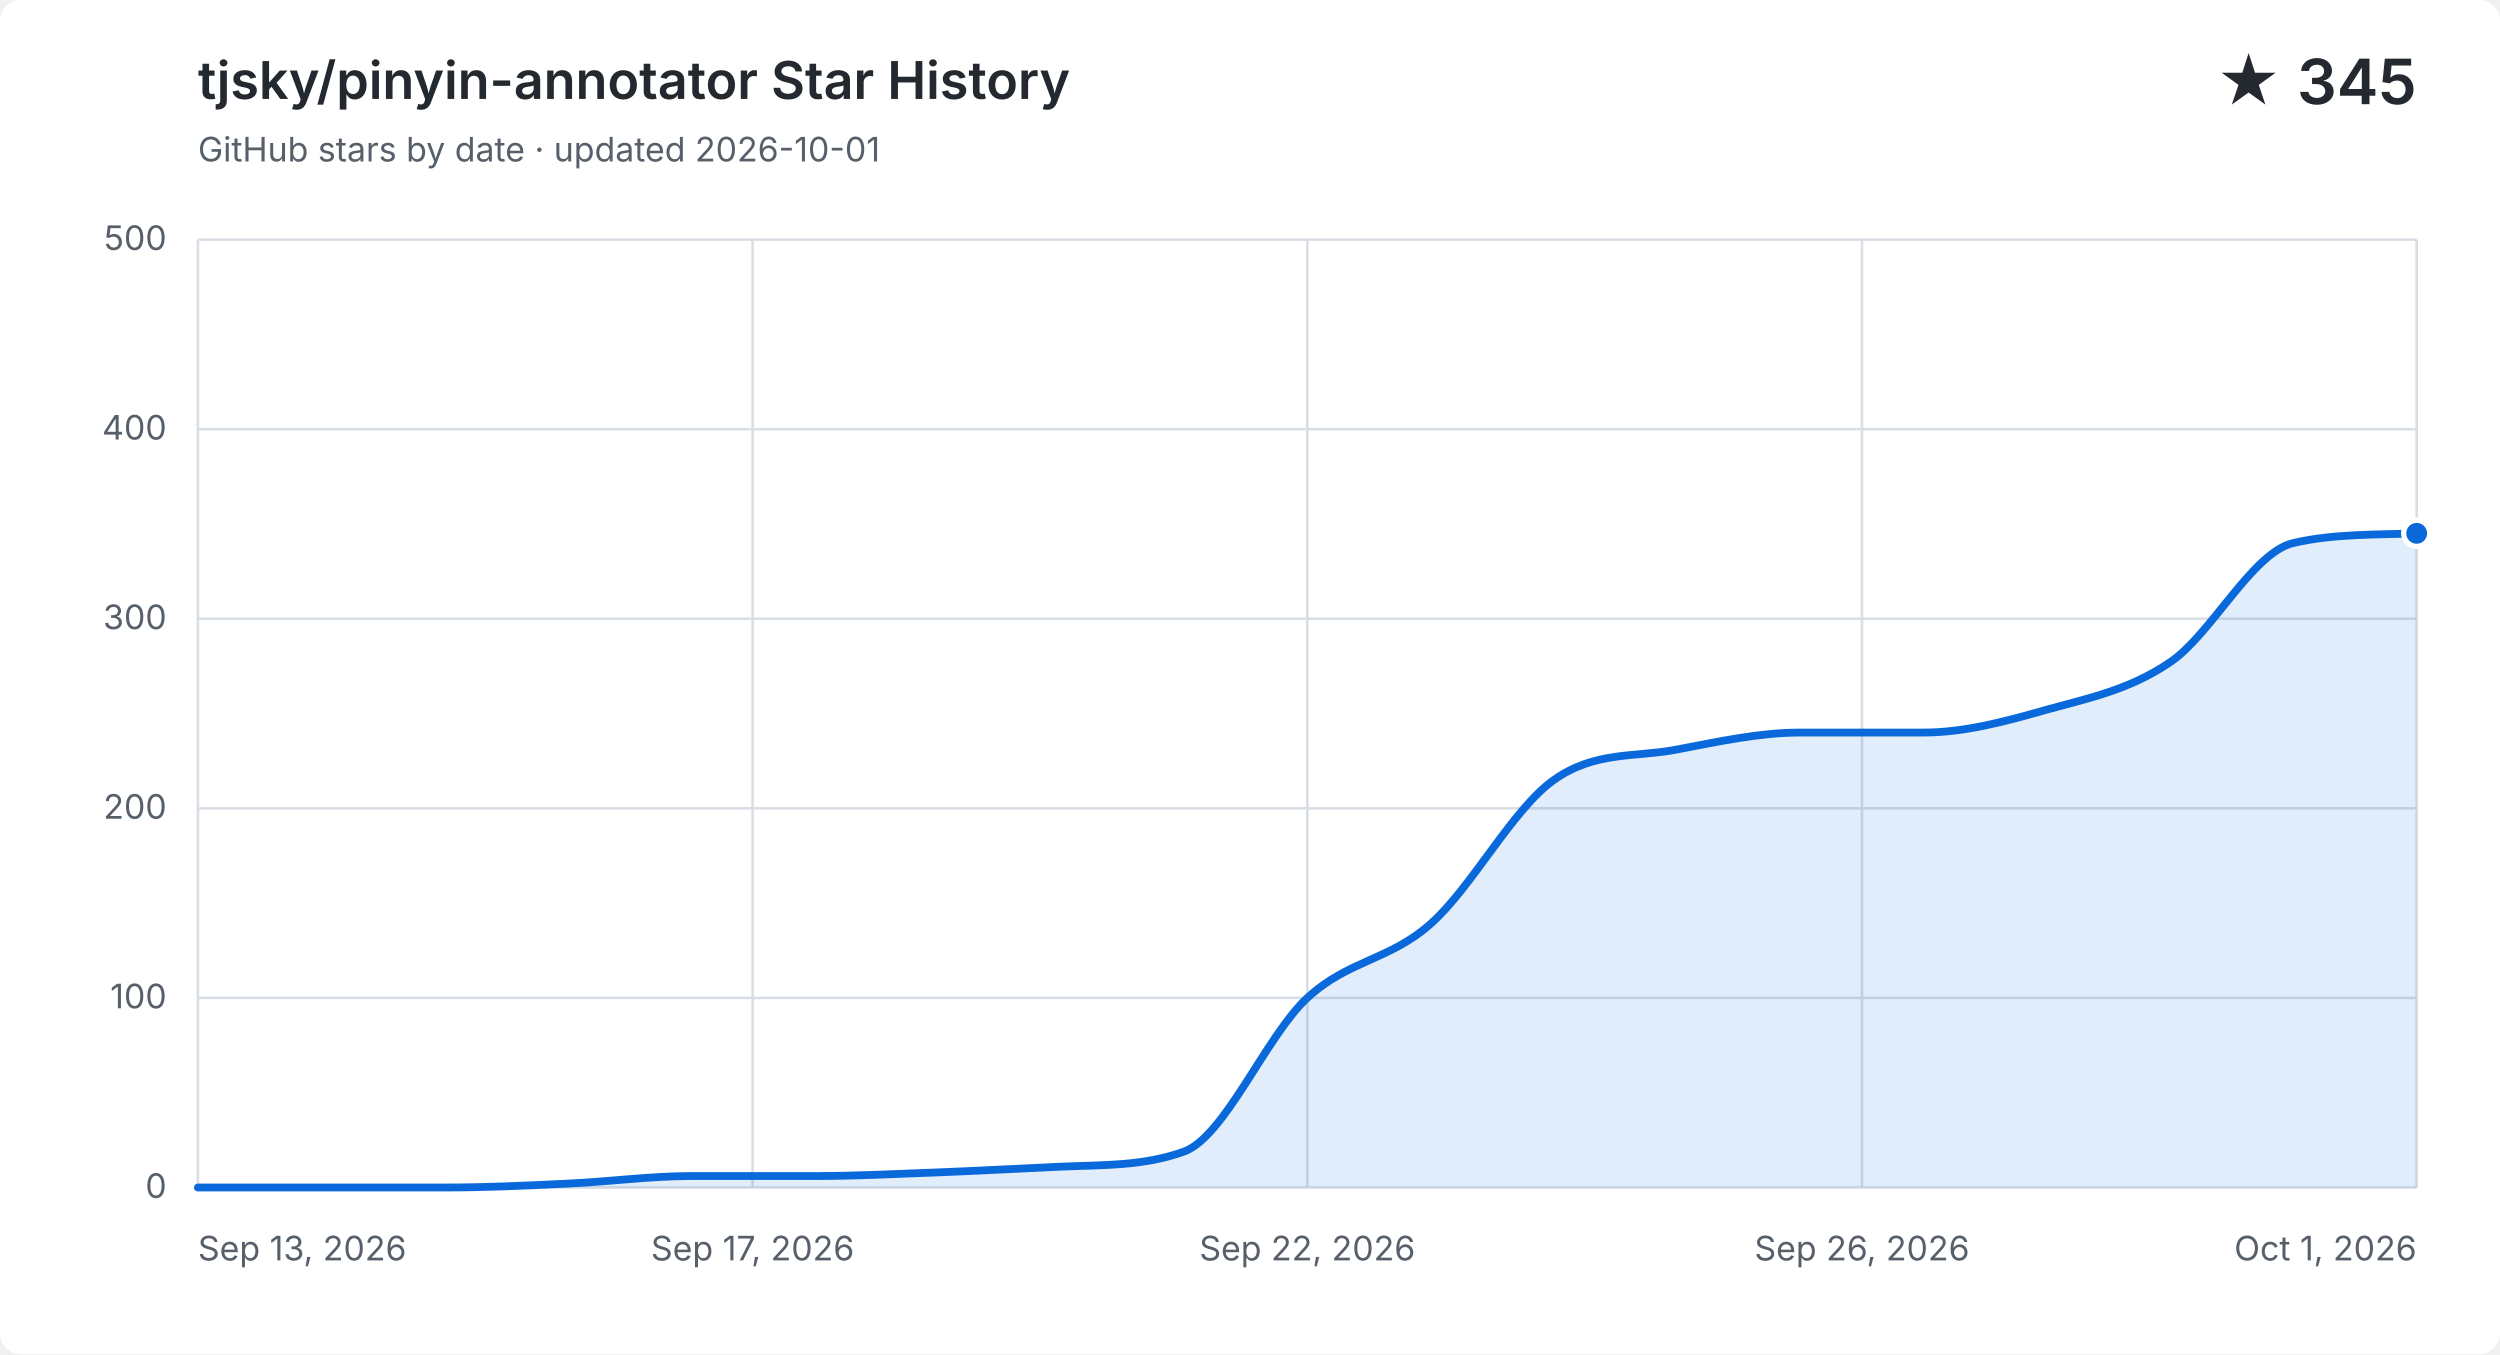
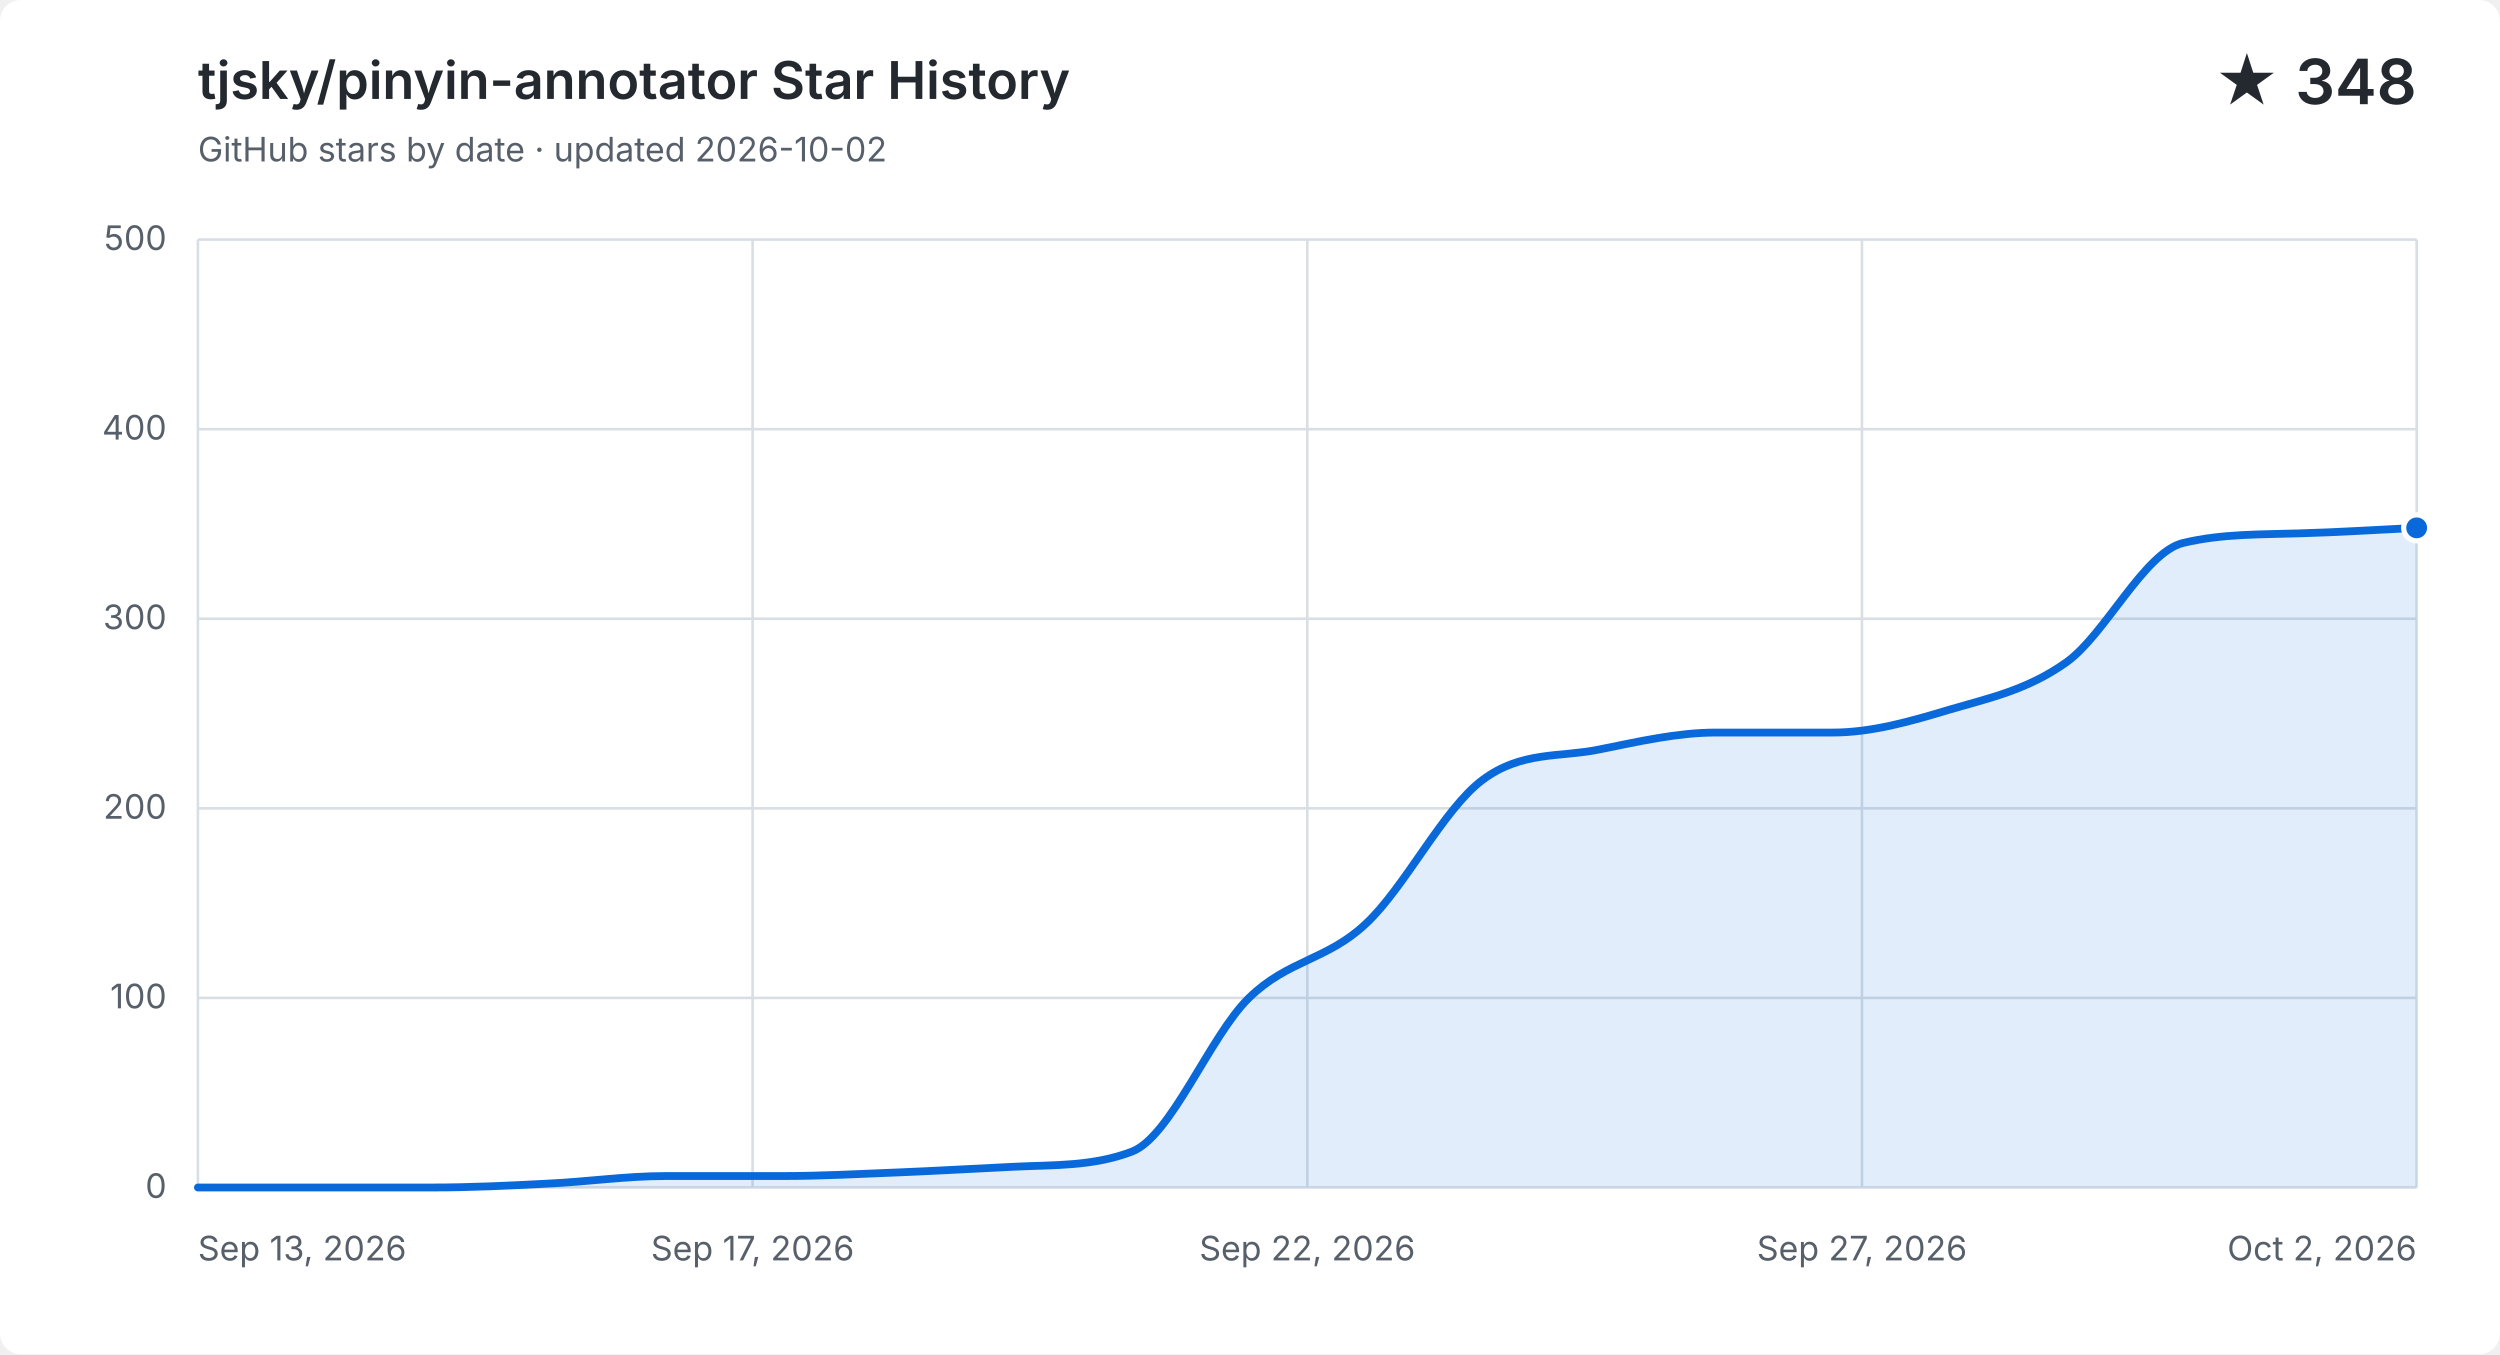
<svg xmlns="http://www.w3.org/2000/svg" width="960" height="520" viewBox="0 0 960 520" role="img" aria-labelledby="title description">
  <style>
    .background { fill: #ffffff; }
    .grid { fill: none; stroke: #d8dee4; stroke-width: 1; }
    .label, .subtitle { fill: #57606a; font: 13px -apple-system, BlinkMacSystemFont, "Segoe UI", sans-serif; }
    .heading, .value { fill: #24292f; font-family: -apple-system, BlinkMacSystemFont, "Segoe UI", sans-serif; }
    .heading { font-size: 20px; font-weight: 600; }
    .value { font-size: 24px; font-weight: 600; }
    .area { fill: #0969da; opacity: .12; }
    .line { fill: none; stroke: #0969da; stroke-linecap: round; stroke-linejoin: round; stroke-width: 3; }
    .point { fill: #0969da; stroke: #ffffff; stroke-width: 2; }
    @media (prefers-color-scheme: dark) {
      .background { fill: #0d1117; }
      .grid { stroke: #30363d; }
      .label, .subtitle { fill: #8b949e; }
      .heading, .value { fill: #f0f6fc; }
      .area { fill: #58a6ff; }
      .line { stroke: #58a6ff; }
      .point { fill: #58a6ff; stroke: #0d1117; }
    }
  </style>
  <rect class="background" width="960" height="520" rx="8" />
  <text class="heading" x="76" y="38">tjsky/pinyin-annotator Star History</text>
-   <text class="subtitle" x="76" y="62">GitHub stars by date · updated 2026-10-01</text>
-   <text class="value" x="928" y="40" text-anchor="end">★ 345</text>
+   <text class="subtitle" x="76" y="62">GitHub stars by date · updated 2026-10-02</text>
+   <text class="value" x="928" y="40" text-anchor="end">★ 348</text>
  <path class="grid" d="M 76 456.0 H 928" />
  <text class="label" x="64" y="460.0" text-anchor="end">0</text>
  <path class="grid" d="M 76 383.2 H 928" />
  <text class="label" x="64" y="387.2" text-anchor="end">100</text>
  <path class="grid" d="M 76 310.4 H 928" />
  <text class="label" x="64" y="314.4" text-anchor="end">200</text>
  <path class="grid" d="M 76 237.6 H 928" />
  <text class="label" x="64" y="241.6" text-anchor="end">300</text>
  <path class="grid" d="M 76 164.8 H 928" />
  <text class="label" x="64" y="168.8" text-anchor="end">400</text>
  <path class="grid" d="M 76 92.0 H 928" />
  <text class="label" x="64" y="96.0" text-anchor="end">500</text>
  <path class="grid" d="M 76.0 92 V 456" />
  <text class="label" x="76.0" y="484" text-anchor="start">Sep 13, 2026</text>
  <path class="grid" d="M 289.0 92 V 456" />
  <text class="label" x="289.0" y="484" text-anchor="middle">Sep 17, 2026</text>
  <path class="grid" d="M 502.0 92 V 456" />
  <text class="label" x="502.0" y="484" text-anchor="middle">Sep 22, 2026</text>
  <path class="grid" d="M 715.0 92 V 456" />
-   <text class="label" x="715.0" y="484" text-anchor="middle">Sep 26, 2026</text>
+   <text class="label" x="715.0" y="484" text-anchor="middle">Sep 27, 2026</text>
  <path class="grid" d="M 928.0 92 V 456" />
-   <text class="label" x="928.0" y="484" text-anchor="end">Oct 1, 2026</text>
-   <path class="area" d="M 76.0 456.0 C 91.8 456.0, 107.6 456.0, 123.3 456.0 C 139.1 456.0, 154.9 456.0, 170.7 456.0 C 186.4 456.0, 202.2 455.3, 218.0 454.5 C 233.8 453.8, 249.6 451.6, 265.3 451.6 C 281.1 451.6, 296.9 451.6, 312.7 451.6 C 328.4 451.6, 344.2 450.8, 360.0 450.2 C 375.8 449.6, 391.6 448.7, 407.3 448.0 C 423.1 447.3, 438.9 447.9, 454.7 442.2 C 470.4 436.4, 486.2 397.8, 502.0 383.2 C 517.8 368.6, 533.6 368.8, 549.3 354.8 C 565.1 340.9, 580.9 310.6, 596.7 299.5 C 612.4 288.3, 628.2 290.9, 644.0 287.8 C 659.8 284.8, 675.6 281.3, 691.3 281.3 C 707.1 281.3, 722.9 281.3, 738.7 281.3 C 754.4 281.3, 770.2 277.0, 786.0 272.5 C 801.8 268.1, 817.6 265.0, 833.3 254.3 C 849.1 243.7, 864.9 212.1, 880.7 208.5 C 896.4 204.9, 912.2 205.4, 928.0 204.8 V 456 H 76.0 Z" />
-   <path class="line" d="M 76.0 456.0 C 91.8 456.0, 107.6 456.0, 123.3 456.0 C 139.1 456.0, 154.9 456.0, 170.7 456.0 C 186.4 456.0, 202.2 455.3, 218.0 454.5 C 233.8 453.8, 249.6 451.6, 265.3 451.6 C 281.1 451.6, 296.9 451.6, 312.7 451.6 C 328.4 451.6, 344.2 450.8, 360.0 450.2 C 375.8 449.6, 391.6 448.7, 407.3 448.0 C 423.1 447.3, 438.9 447.9, 454.7 442.2 C 470.4 436.4, 486.2 397.8, 502.0 383.2 C 517.8 368.6, 533.6 368.8, 549.3 354.8 C 565.1 340.9, 580.9 310.6, 596.7 299.5 C 612.4 288.3, 628.2 290.9, 644.0 287.8 C 659.8 284.8, 675.6 281.3, 691.3 281.3 C 707.1 281.3, 722.9 281.3, 738.7 281.3 C 754.4 281.3, 770.2 277.0, 786.0 272.5 C 801.8 268.1, 817.6 265.0, 833.3 254.3 C 849.1 243.7, 864.9 212.1, 880.7 208.5 C 896.4 204.9, 912.2 205.4, 928.0 204.8" />
-   <circle class="point" cx="928.0" cy="204.8" r="5" />
+   <text class="label" x="928.0" y="484" text-anchor="end">Oct 2, 2026</text>
+   <path class="area" d="M 76.0 456.0 C 90.9 456.0, 105.9 456.0, 120.8 456.0 C 135.8 456.0, 150.7 456.0, 165.7 456.0 C 180.6 456.0, 195.6 455.3, 210.5 454.5 C 225.5 453.8, 240.4 451.6, 255.4 451.6 C 270.3 451.6, 285.3 451.6, 300.2 451.6 C 315.2 451.6, 330.1 450.8, 345.1 450.2 C 360.0 449.6, 374.9 448.7, 389.9 448.0 C 404.8 447.3, 419.8 447.9, 434.7 442.2 C 449.7 436.4, 464.6 397.8, 479.6 383.2 C 494.5 368.6, 509.5 368.8, 524.4 354.8 C 539.4 340.9, 554.3 310.6, 569.3 299.5 C 584.2 288.3, 599.2 290.9, 614.1 287.8 C 629.1 284.8, 644.0 281.3, 658.9 281.3 C 673.9 281.3, 688.8 281.3, 703.8 281.3 C 718.7 281.3, 733.7 277.0, 748.6 272.5 C 763.6 268.1, 778.5 265.0, 793.5 254.3 C 808.4 243.7, 823.4 212.1, 838.3 208.5 C 853.3 204.9, 868.2 205.3, 883.2 204.8 C 898.1 204.4, 913.1 203.4, 928.0 202.7 V 456 H 76.0 Z" />
+   <path class="line" d="M 76.0 456.0 C 90.9 456.0, 105.9 456.0, 120.8 456.0 C 135.8 456.0, 150.7 456.0, 165.7 456.0 C 180.6 456.0, 195.6 455.3, 210.5 454.5 C 225.5 453.8, 240.4 451.6, 255.4 451.6 C 270.3 451.6, 285.3 451.6, 300.2 451.6 C 315.2 451.6, 330.1 450.8, 345.1 450.2 C 360.0 449.6, 374.9 448.7, 389.9 448.0 C 404.8 447.3, 419.8 447.9, 434.7 442.2 C 449.7 436.4, 464.6 397.8, 479.6 383.2 C 494.5 368.6, 509.5 368.8, 524.4 354.8 C 539.4 340.9, 554.3 310.6, 569.3 299.5 C 584.2 288.3, 599.2 290.9, 614.1 287.8 C 629.1 284.8, 644.0 281.3, 658.9 281.3 C 673.9 281.3, 688.8 281.3, 703.8 281.3 C 718.7 281.3, 733.7 277.0, 748.6 272.5 C 763.6 268.1, 778.5 265.0, 793.5 254.3 C 808.4 243.7, 823.4 212.1, 838.3 208.5 C 853.3 204.9, 868.2 205.3, 883.2 204.8 C 898.1 204.4, 913.1 203.4, 928.0 202.7" />
+   <circle class="point" cx="928.0" cy="202.7" r="5" />
</svg>
